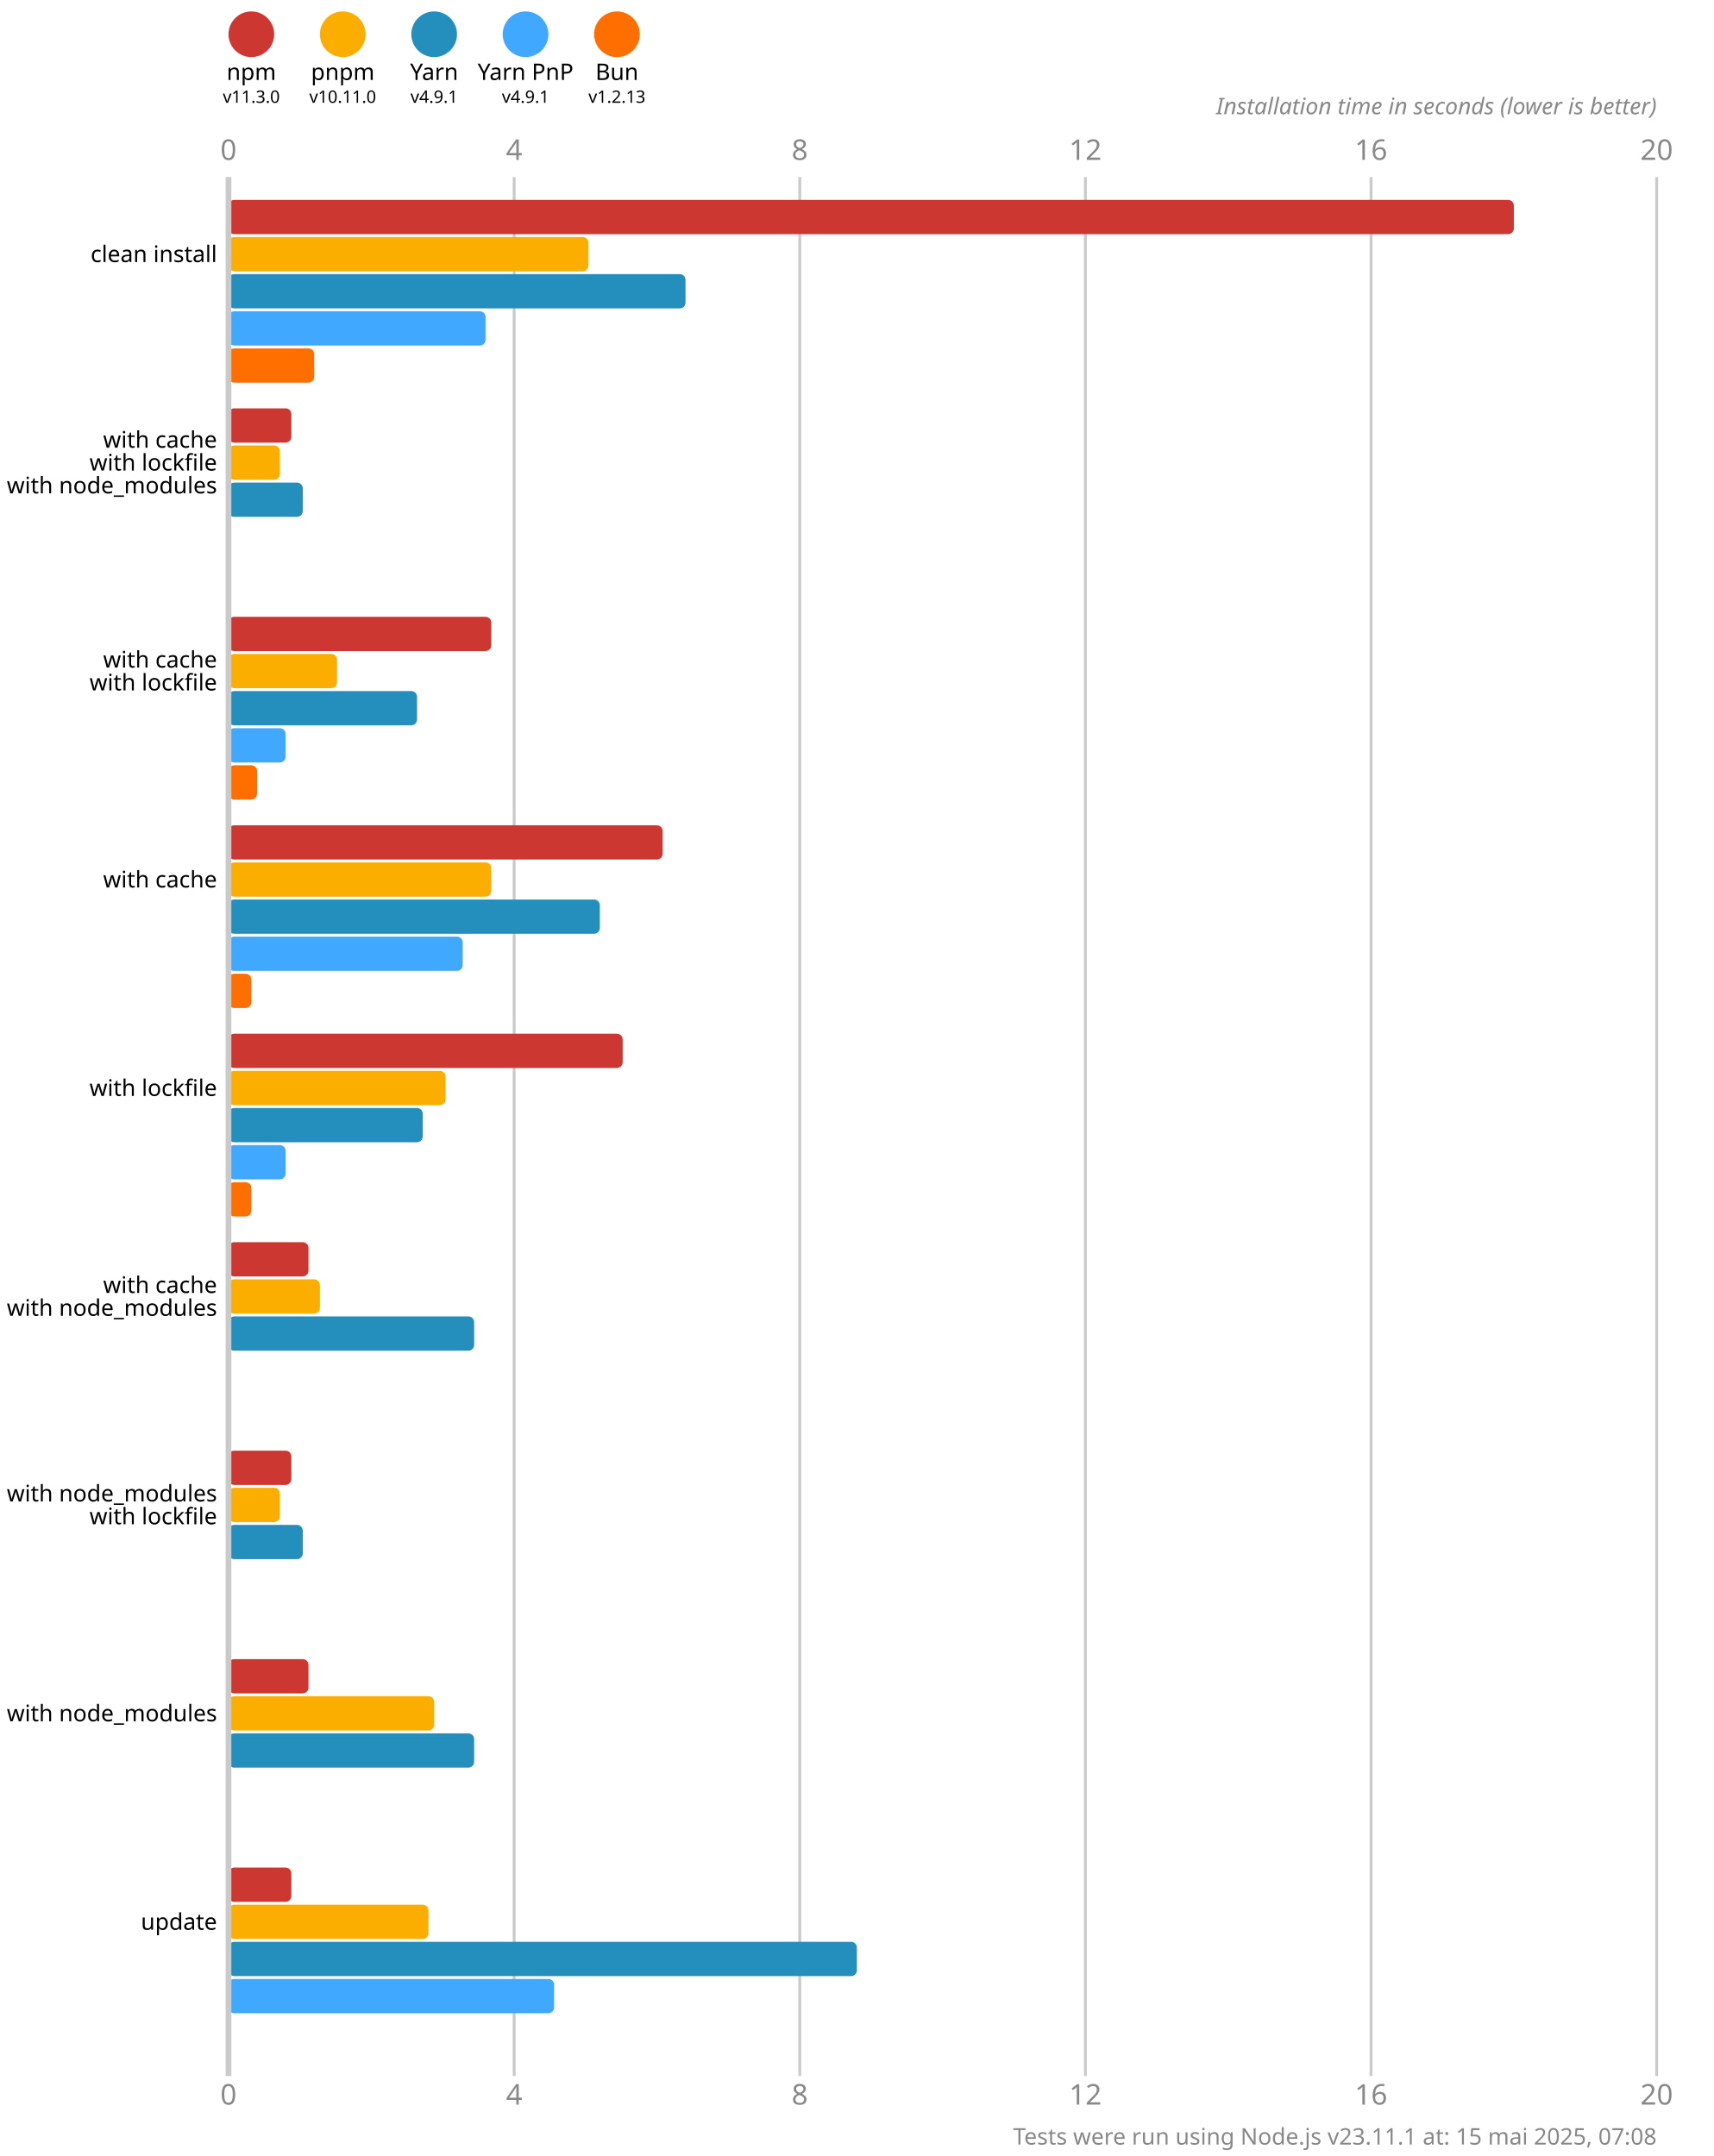
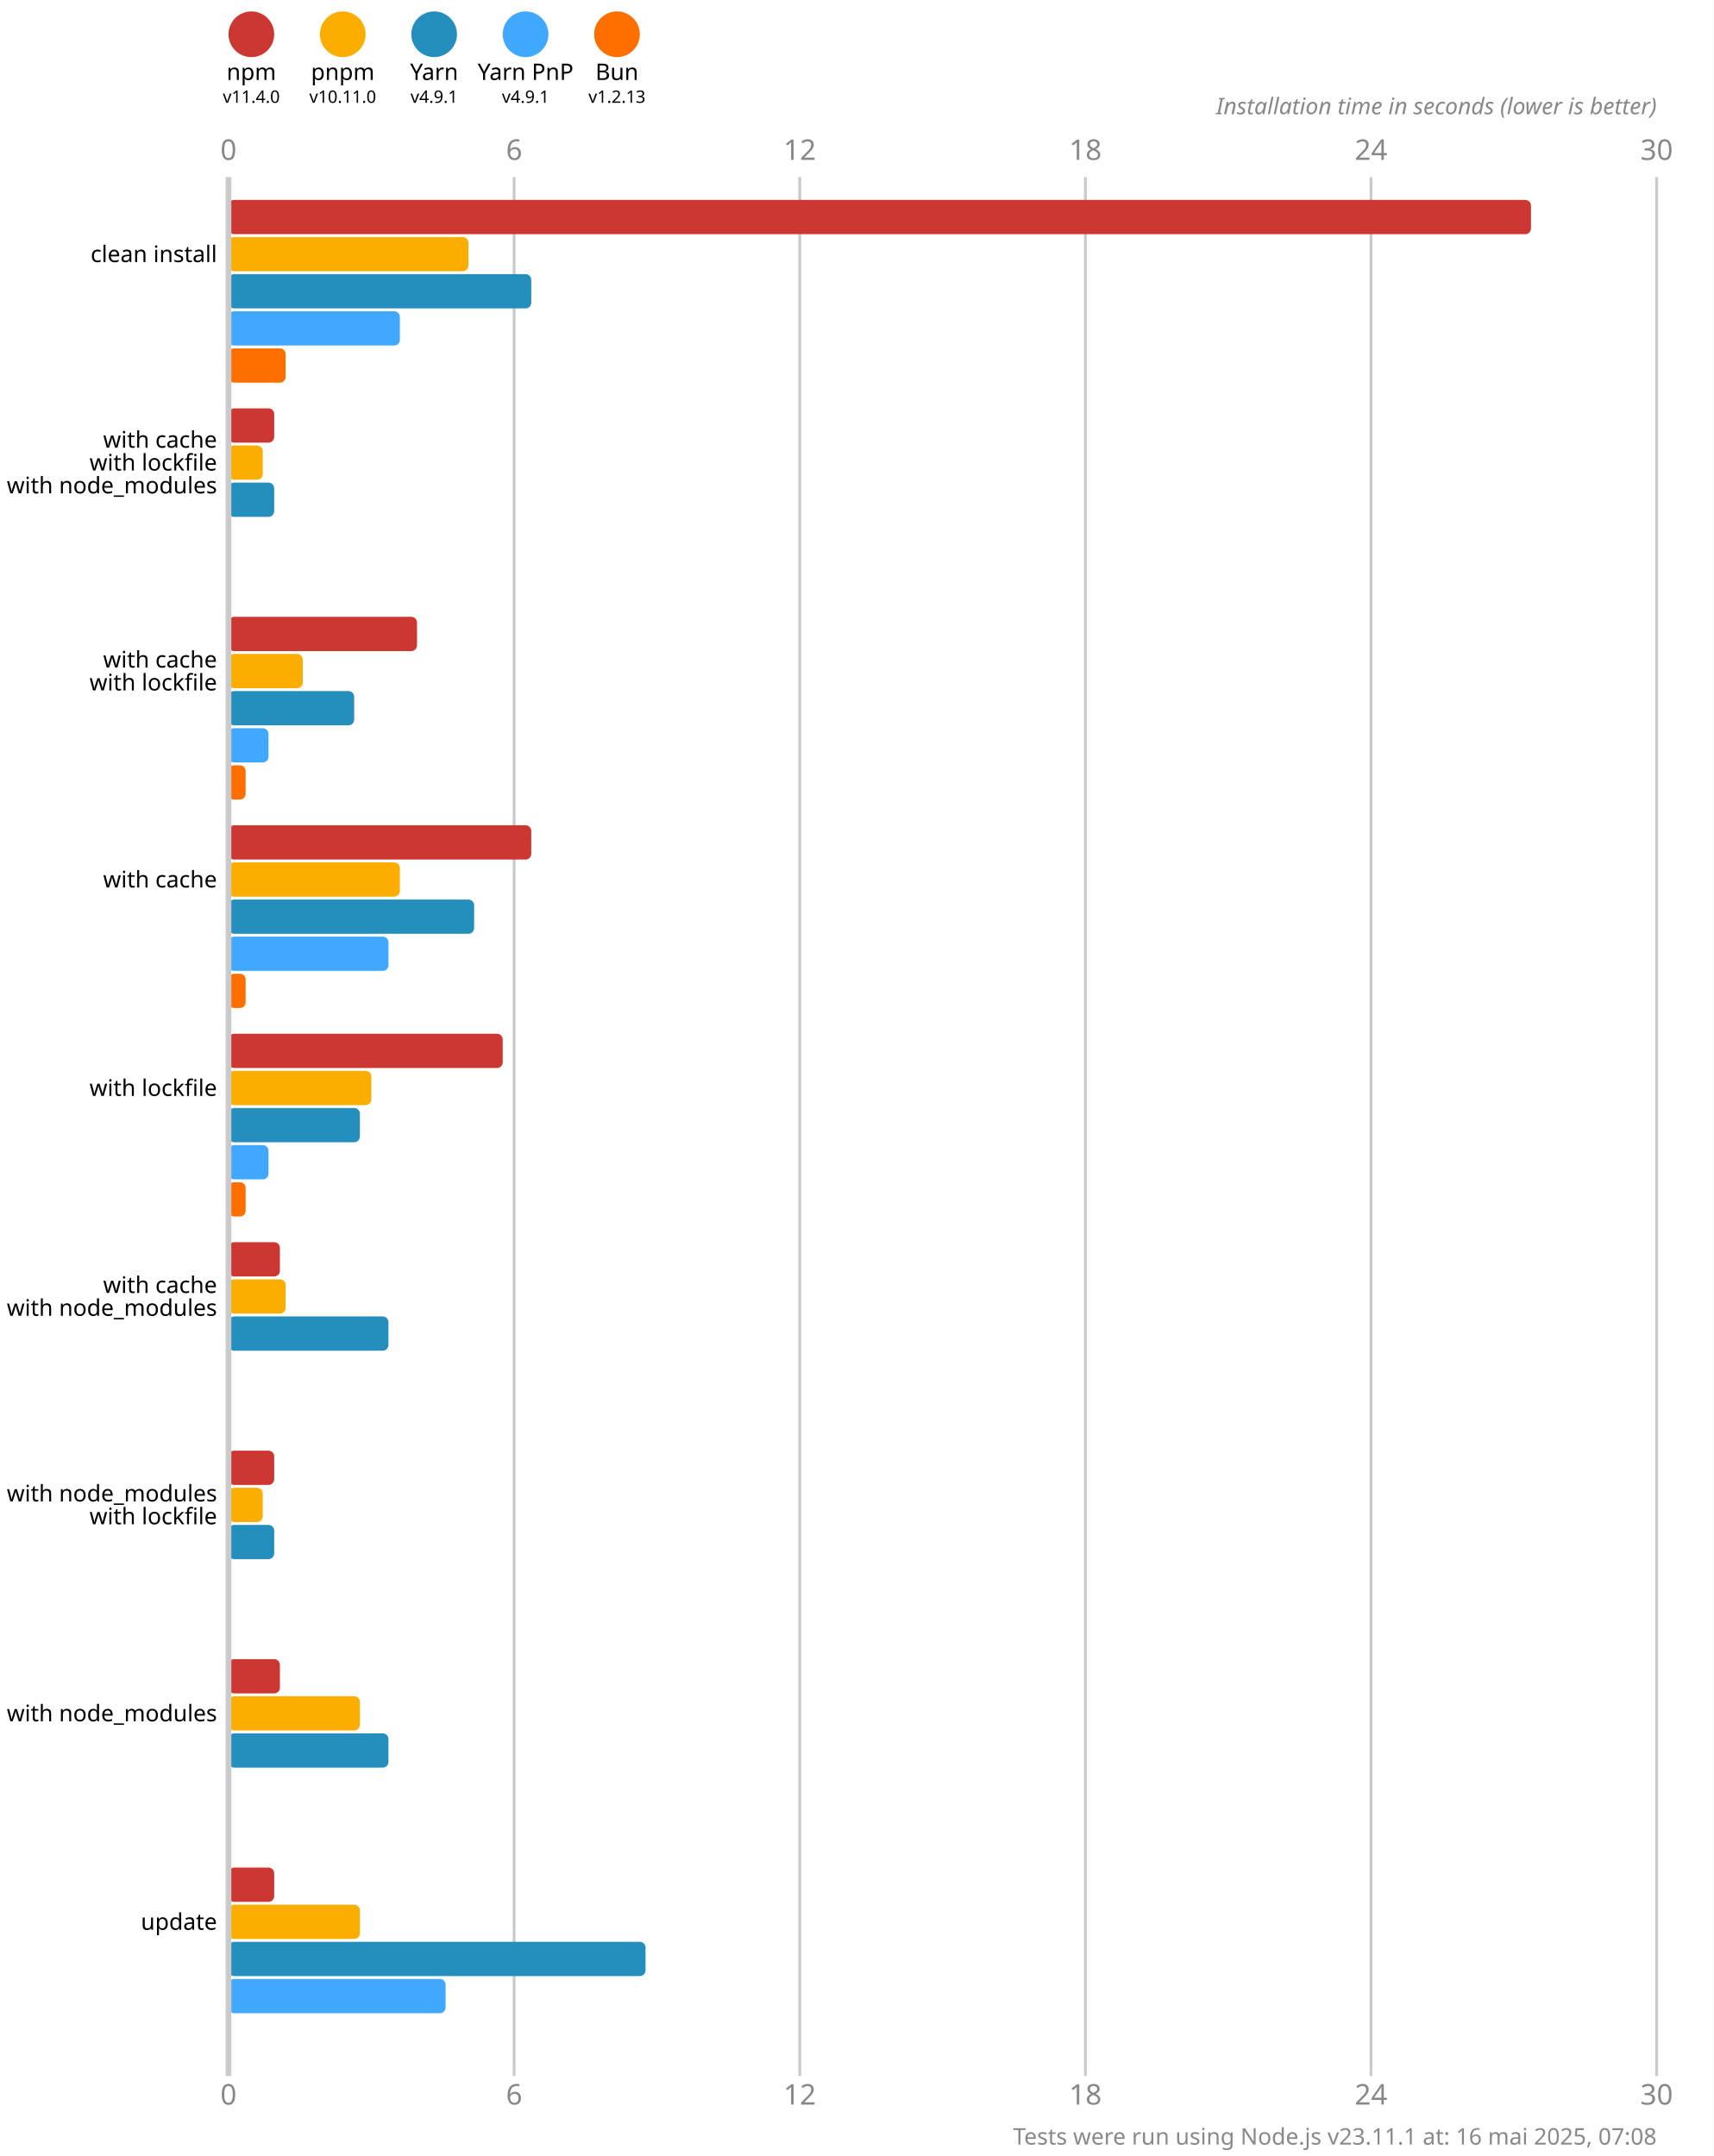
<svg xmlns="http://www.w3.org/2000/svg" version="1.1" viewBox="0 0 300 377.5">
  <style>
    .font { font-family: sans-serif; }
    .s3 { font-size: 3px; }
    .s4 { font-size: 4px; }
    .s5 { font-size: 5px; }
    .line { stroke: #cacaca; }
    .width { stroke-width: 0.5; }
    .text { fill: #888; }
  </style>
  <rect x="0" y="0" width="300" height="377.5" fill="#fff" />
  <circle cx="44" cy="6" r="4" fill="#cd3731" />
  <text x="44" y="14" class="font s4" text-anchor="middle">npm</text>
-   <text x="44" y="18" class="font s3" text-anchor="middle">v11.3.0</text>
+   <text x="44" y="18" class="font s3" text-anchor="middle">v11.4.0</text>
  <circle cx="60" cy="6" r="4" fill="#fbae00" />
  <text x="60" y="14" class="font s4" text-anchor="middle">pnpm</text>
  <text x="60" y="18" class="font s3" text-anchor="middle">v10.11.0</text>
  <circle cx="76" cy="6" r="4" fill="#248ebd" />
  <text x="76" y="14" class="font s4" text-anchor="middle">Yarn</text>
  <text x="76" y="18" class="font s3" text-anchor="middle">v4.9.1</text>
  <circle cx="92" cy="6" r="4" fill="#40a9ff" />
  <text x="92" y="14" class="font s4" text-anchor="middle">Yarn PnP</text>
  <text x="92" y="18" class="font s3" text-anchor="middle">v4.9.1</text>
  <circle cx="108" cy="6" r="4" fill="#ff6f00" />
  <text x="108" y="14" class="font s4" text-anchor="middle">Bun</text>
  <text x="108" y="18" class="font s3" text-anchor="middle">v1.2.13</text>
  <text x="40" y="28" class="font s5 text" text-anchor="middle">0</text>
  <text x="40" y="368.5" class="font s5 text" text-anchor="middle">0</text>
  <line x1="90" y1="31" x2="90" y2="363.5" class="line width" />
-   <text x="90" y="28" class="font s5 text" text-anchor="middle">4</text>
-   <text x="90" y="368.5" class="font s5 text" text-anchor="middle">4</text>
+   <text x="90" y="28" class="font s5 text" text-anchor="middle">6</text>
+   <text x="90" y="368.5" class="font s5 text" text-anchor="middle">6</text>
  <line x1="140" y1="31" x2="140" y2="363.5" class="line width" />
-   <text x="140" y="28" class="font s5 text" text-anchor="middle">8</text>
-   <text x="140" y="368.5" class="font s5 text" text-anchor="middle">8</text>
+   <text x="140" y="28" class="font s5 text" text-anchor="middle">12</text>
+   <text x="140" y="368.5" class="font s5 text" text-anchor="middle">12</text>
  <line x1="190" y1="31" x2="190" y2="363.5" class="line width" />
-   <text x="190" y="28" class="font s5 text" text-anchor="middle">12</text>
-   <text x="190" y="368.5" class="font s5 text" text-anchor="middle">12</text>
+   <text x="190" y="28" class="font s5 text" text-anchor="middle">18</text>
+   <text x="190" y="368.5" class="font s5 text" text-anchor="middle">18</text>
  <line x1="240" y1="31" x2="240" y2="363.5" class="line width" />
-   <text x="240" y="28" class="font s5 text" text-anchor="middle">16</text>
-   <text x="240" y="368.5" class="font s5 text" text-anchor="middle">16</text>
+   <text x="240" y="28" class="font s5 text" text-anchor="middle">24</text>
+   <text x="240" y="368.5" class="font s5 text" text-anchor="middle">24</text>
  <line x1="290" y1="31" x2="290" y2="363.5" class="line width" />
-   <text x="290" y="28" class="font s5 text" text-anchor="middle">20</text>
-   <text x="290" y="368.5" class="font s5 text" text-anchor="middle">20</text>
+   <text x="290" y="28" class="font s5 text" text-anchor="middle">30</text>
+   <text x="290" y="368.5" class="font s5 text" text-anchor="middle">30</text>
  <text x="290" y="20" class="font s4 text" font-style="italic" text-anchor="end">Installation time in seconds (lower is better)</text>
-   <rect x="40" y="35" width="225" height="6" fill="#cd3731" rx="1" ry="1" />
-   <rect x="40" y="41.5" width="63" height="6" fill="#fbae00" rx="1" ry="1" />
-   <rect x="40" y="48" width="80" height="6" fill="#248ebd" rx="1" ry="1" />
-   <rect x="40" y="54.5" width="45" height="6" fill="#40a9ff" rx="1" ry="1" />
-   <rect x="40" y="61" width="15" height="6" fill="#ff6f00" rx="1" ry="1" />
-   <rect x="40" y="71.5" width="11" height="6" fill="#cd3731" rx="1" ry="1" />
-   <rect x="40" y="78" width="9" height="6" fill="#fbae00" rx="1" ry="1" />
-   <rect x="40" y="84.5" width="13" height="6" fill="#248ebd" rx="1" ry="1" />
+   <rect x="40" y="35" width="228" height="6" fill="#cd3731" rx="1" ry="1" />
+   <rect x="40" y="41.5" width="42" height="6" fill="#fbae00" rx="1" ry="1" />
+   <rect x="40" y="48" width="53" height="6" fill="#248ebd" rx="1" ry="1" />
+   <rect x="40" y="54.5" width="30" height="6" fill="#40a9ff" rx="1" ry="1" />
+   <rect x="40" y="61" width="10" height="6" fill="#ff6f00" rx="1" ry="1" />
+   <rect x="40" y="71.5" width="8" height="6" fill="#cd3731" rx="1" ry="1" />
+   <rect x="40" y="78" width="6" height="6" fill="#fbae00" rx="1" ry="1" />
+   <rect x="40" y="84.5" width="8" height="6" fill="#248ebd" rx="1" ry="1" />
  <rect x="40" y="91" width="0" height="6" fill="#40a9ff" rx="1" ry="1" />
  <rect x="40" y="97.5" width="0" height="6" fill="#ff6f00" rx="1" ry="1" />
-   <rect x="40" y="108" width="46" height="6" fill="#cd3731" rx="1" ry="1" />
-   <rect x="40" y="114.5" width="19" height="6" fill="#fbae00" rx="1" ry="1" />
-   <rect x="40" y="121" width="33" height="6" fill="#248ebd" rx="1" ry="1" />
-   <rect x="40" y="127.5" width="10" height="6" fill="#40a9ff" rx="1" ry="1" />
-   <rect x="40" y="134" width="5" height="6" fill="#ff6f00" rx="1" ry="1" />
-   <rect x="40" y="144.5" width="76" height="6" fill="#cd3731" rx="1" ry="1" />
-   <rect x="40" y="151" width="46" height="6" fill="#fbae00" rx="1" ry="1" />
-   <rect x="40" y="157.5" width="65" height="6" fill="#248ebd" rx="1" ry="1" />
-   <rect x="40" y="164" width="41" height="6" fill="#40a9ff" rx="1" ry="1" />
-   <rect x="40" y="170.5" width="4" height="6" fill="#ff6f00" rx="1" ry="1" />
-   <rect x="40" y="181" width="69" height="6" fill="#cd3731" rx="1" ry="1" />
-   <rect x="40" y="187.5" width="38" height="6" fill="#fbae00" rx="1" ry="1" />
-   <rect x="40" y="194" width="34" height="6" fill="#248ebd" rx="1" ry="1" />
-   <rect x="40" y="200.5" width="10" height="6" fill="#40a9ff" rx="1" ry="1" />
-   <rect x="40" y="207" width="4" height="6" fill="#ff6f00" rx="1" ry="1" />
-   <rect x="40" y="217.5" width="14" height="6" fill="#cd3731" rx="1" ry="1" />
-   <rect x="40" y="224" width="16" height="6" fill="#fbae00" rx="1" ry="1" />
-   <rect x="40" y="230.5" width="43" height="6" fill="#248ebd" rx="1" ry="1" />
+   <rect x="40" y="108" width="33" height="6" fill="#cd3731" rx="1" ry="1" />
+   <rect x="40" y="114.5" width="13" height="6" fill="#fbae00" rx="1" ry="1" />
+   <rect x="40" y="121" width="22" height="6" fill="#248ebd" rx="1" ry="1" />
+   <rect x="40" y="127.5" width="7" height="6" fill="#40a9ff" rx="1" ry="1" />
+   <rect x="40" y="134" width="3" height="6" fill="#ff6f00" rx="1" ry="1" />
+   <rect x="40" y="144.5" width="53" height="6" fill="#cd3731" rx="1" ry="1" />
+   <rect x="40" y="151" width="30" height="6" fill="#fbae00" rx="1" ry="1" />
+   <rect x="40" y="157.5" width="43" height="6" fill="#248ebd" rx="1" ry="1" />
+   <rect x="40" y="164" width="28" height="6" fill="#40a9ff" rx="1" ry="1" />
+   <rect x="40" y="170.5" width="3" height="6" fill="#ff6f00" rx="1" ry="1" />
+   <rect x="40" y="181" width="48" height="6" fill="#cd3731" rx="1" ry="1" />
+   <rect x="40" y="187.5" width="25" height="6" fill="#fbae00" rx="1" ry="1" />
+   <rect x="40" y="194" width="23" height="6" fill="#248ebd" rx="1" ry="1" />
+   <rect x="40" y="200.5" width="7" height="6" fill="#40a9ff" rx="1" ry="1" />
+   <rect x="40" y="207" width="3" height="6" fill="#ff6f00" rx="1" ry="1" />
+   <rect x="40" y="217.5" width="9" height="6" fill="#cd3731" rx="1" ry="1" />
+   <rect x="40" y="224" width="10" height="6" fill="#fbae00" rx="1" ry="1" />
+   <rect x="40" y="230.5" width="28" height="6" fill="#248ebd" rx="1" ry="1" />
  <rect x="40" y="237" width="0" height="6" fill="#40a9ff" rx="1" ry="1" />
  <rect x="40" y="243.5" width="0" height="6" fill="#ff6f00" rx="1" ry="1" />
-   <rect x="40" y="254" width="11" height="6" fill="#cd3731" rx="1" ry="1" />
-   <rect x="40" y="260.5" width="9" height="6" fill="#fbae00" rx="1" ry="1" />
-   <rect x="40" y="267" width="13" height="6" fill="#248ebd" rx="1" ry="1" />
+   <rect x="40" y="254" width="8" height="6" fill="#cd3731" rx="1" ry="1" />
+   <rect x="40" y="260.5" width="6" height="6" fill="#fbae00" rx="1" ry="1" />
+   <rect x="40" y="267" width="8" height="6" fill="#248ebd" rx="1" ry="1" />
  <rect x="40" y="273.5" width="0" height="6" fill="#40a9ff" rx="1" ry="1" />
  <rect x="40" y="280" width="0" height="6" fill="#ff6f00" rx="1" ry="1" />
-   <rect x="40" y="290.5" width="14" height="6" fill="#cd3731" rx="1" ry="1" />
-   <rect x="40" y="297" width="36" height="6" fill="#fbae00" rx="1" ry="1" />
-   <rect x="40" y="303.5" width="43" height="6" fill="#248ebd" rx="1" ry="1" />
+   <rect x="40" y="290.5" width="9" height="6" fill="#cd3731" rx="1" ry="1" />
+   <rect x="40" y="297" width="23" height="6" fill="#fbae00" rx="1" ry="1" />
+   <rect x="40" y="303.5" width="28" height="6" fill="#248ebd" rx="1" ry="1" />
  <rect x="40" y="310" width="0" height="6" fill="#40a9ff" rx="1" ry="1" />
  <rect x="40" y="316.5" width="0" height="6" fill="#ff6f00" rx="1" ry="1" />
-   <rect x="40" y="327" width="11" height="6" fill="#cd3731" rx="1" ry="1" />
-   <rect x="40" y="333.5" width="35" height="6" fill="#fbae00" rx="1" ry="1" />
-   <rect x="40" y="340" width="110" height="6" fill="#248ebd" rx="1" ry="1" />
-   <rect x="40" y="346.5" width="57" height="6" fill="#40a9ff" rx="1" ry="1" />
+   <rect x="40" y="327" width="8" height="6" fill="#cd3731" rx="1" ry="1" />
+   <rect x="40" y="333.5" width="23" height="6" fill="#fbae00" rx="1" ry="1" />
+   <rect x="40" y="340" width="73" height="6" fill="#248ebd" rx="1" ry="1" />
+   <rect x="40" y="346.5" width="38" height="6" fill="#40a9ff" rx="1" ry="1" />
  <rect x="40" y="353" width="0" height="6" fill="#ff6f00" rx="1" ry="1" />
  <line x1="40" y1="31" x2="40" y2="363.5" class="line" />
  <text x="38" y="44.5" class="font s4" dominant-baseline="middle" text-anchor="end">clean install</text>
  <text x="38" y="77" class="font s4" dominant-baseline="middle" text-anchor="end">with cache</text>
  <text x="38" y="81" class="font s4" dominant-baseline="middle" text-anchor="end">with lockfile</text>
  <text x="38" y="85" class="font s4" dominant-baseline="middle" text-anchor="end">with node_modules</text>
  <text x="38" y="115.5" class="font s4" dominant-baseline="middle" text-anchor="end">with cache</text>
  <text x="38" y="119.5" class="font s4" dominant-baseline="middle" text-anchor="end">with lockfile</text>
  <text x="38" y="154" class="font s4" dominant-baseline="middle" text-anchor="end">with cache</text>
  <text x="38" y="190.5" class="font s4" dominant-baseline="middle" text-anchor="end">with lockfile</text>
  <text x="38" y="225" class="font s4" dominant-baseline="middle" text-anchor="end">with cache</text>
  <text x="38" y="229" class="font s4" dominant-baseline="middle" text-anchor="end">with node_modules</text>
  <text x="38" y="261.5" class="font s4" dominant-baseline="middle" text-anchor="end">with node_modules</text>
  <text x="38" y="265.5" class="font s4" dominant-baseline="middle" text-anchor="end">with lockfile</text>
  <text x="38" y="300" class="font s4" dominant-baseline="middle" text-anchor="end">with node_modules</text>
  <text x="38" y="336.5" class="font s4" dominant-baseline="middle" text-anchor="end">update</text>
-   <text x="290" y="375.5" class="font s4 text" text-anchor="end">Tests were run using Node.js v23.11.1 at: 15 mai 2025, 07:08</text>
+   <text x="290" y="375.5" class="font s4 text" text-anchor="end">Tests were run using Node.js v23.11.1 at: 16 mai 2025, 07:08</text>
</svg>
